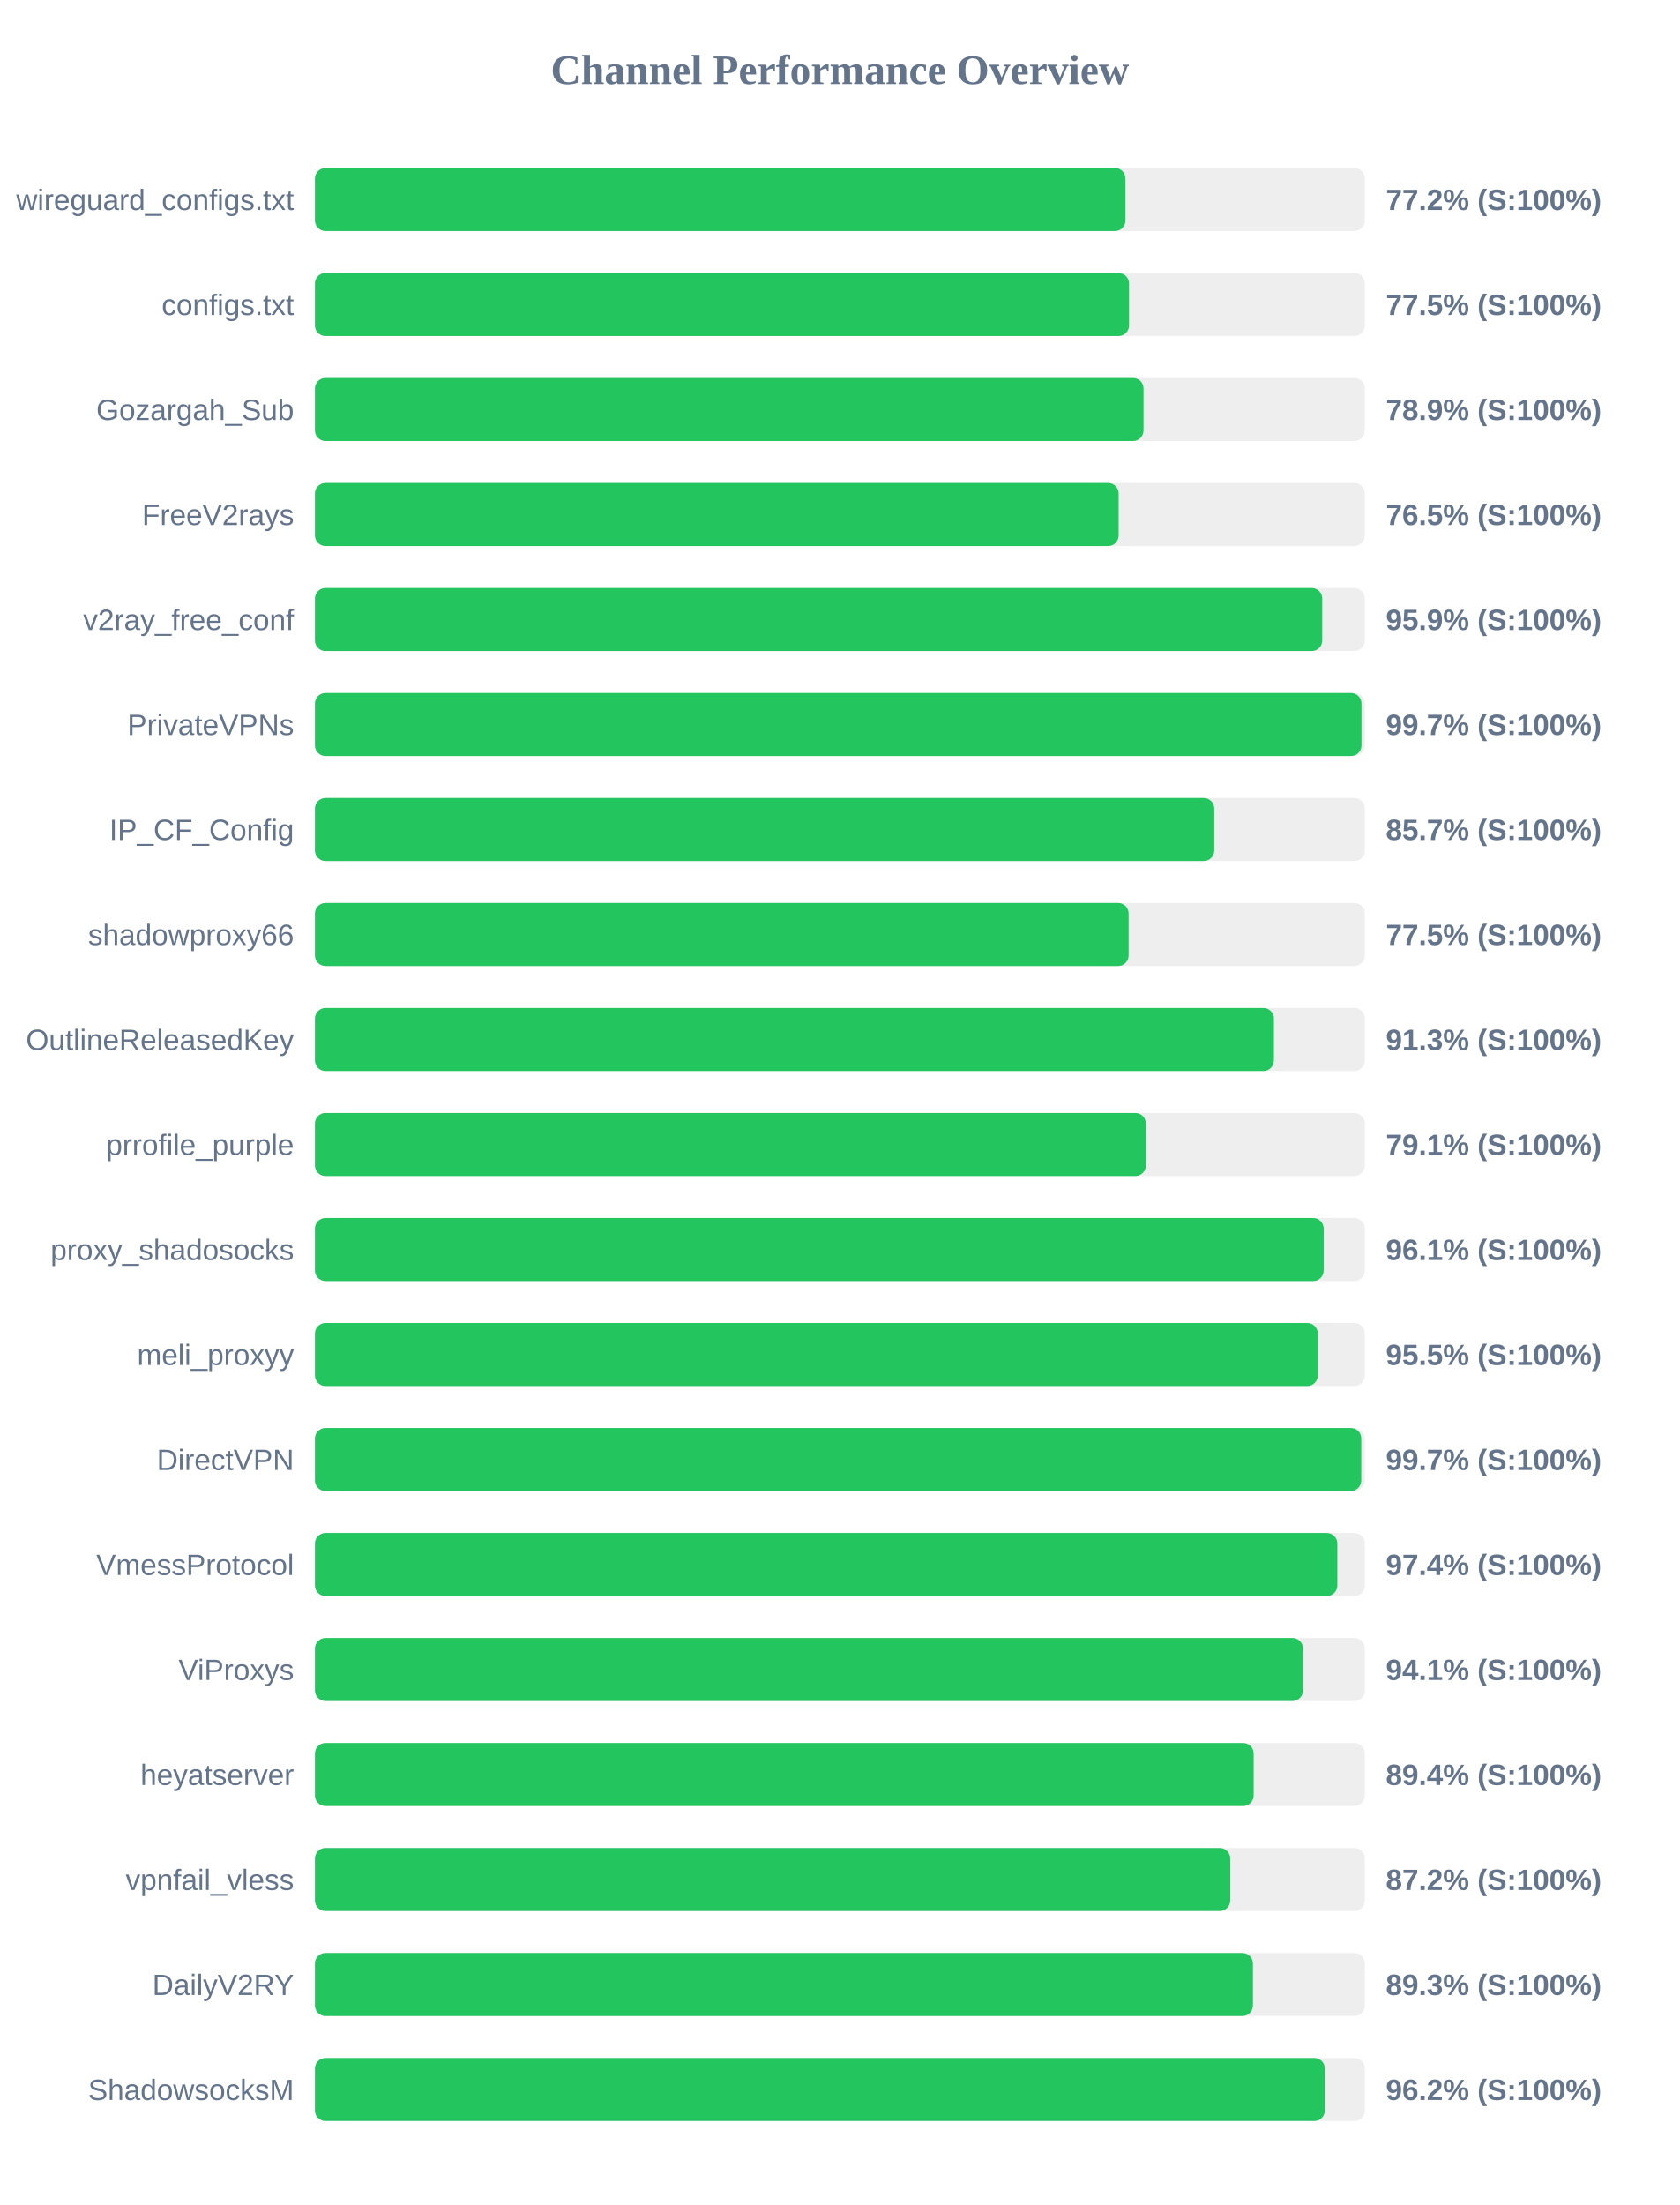
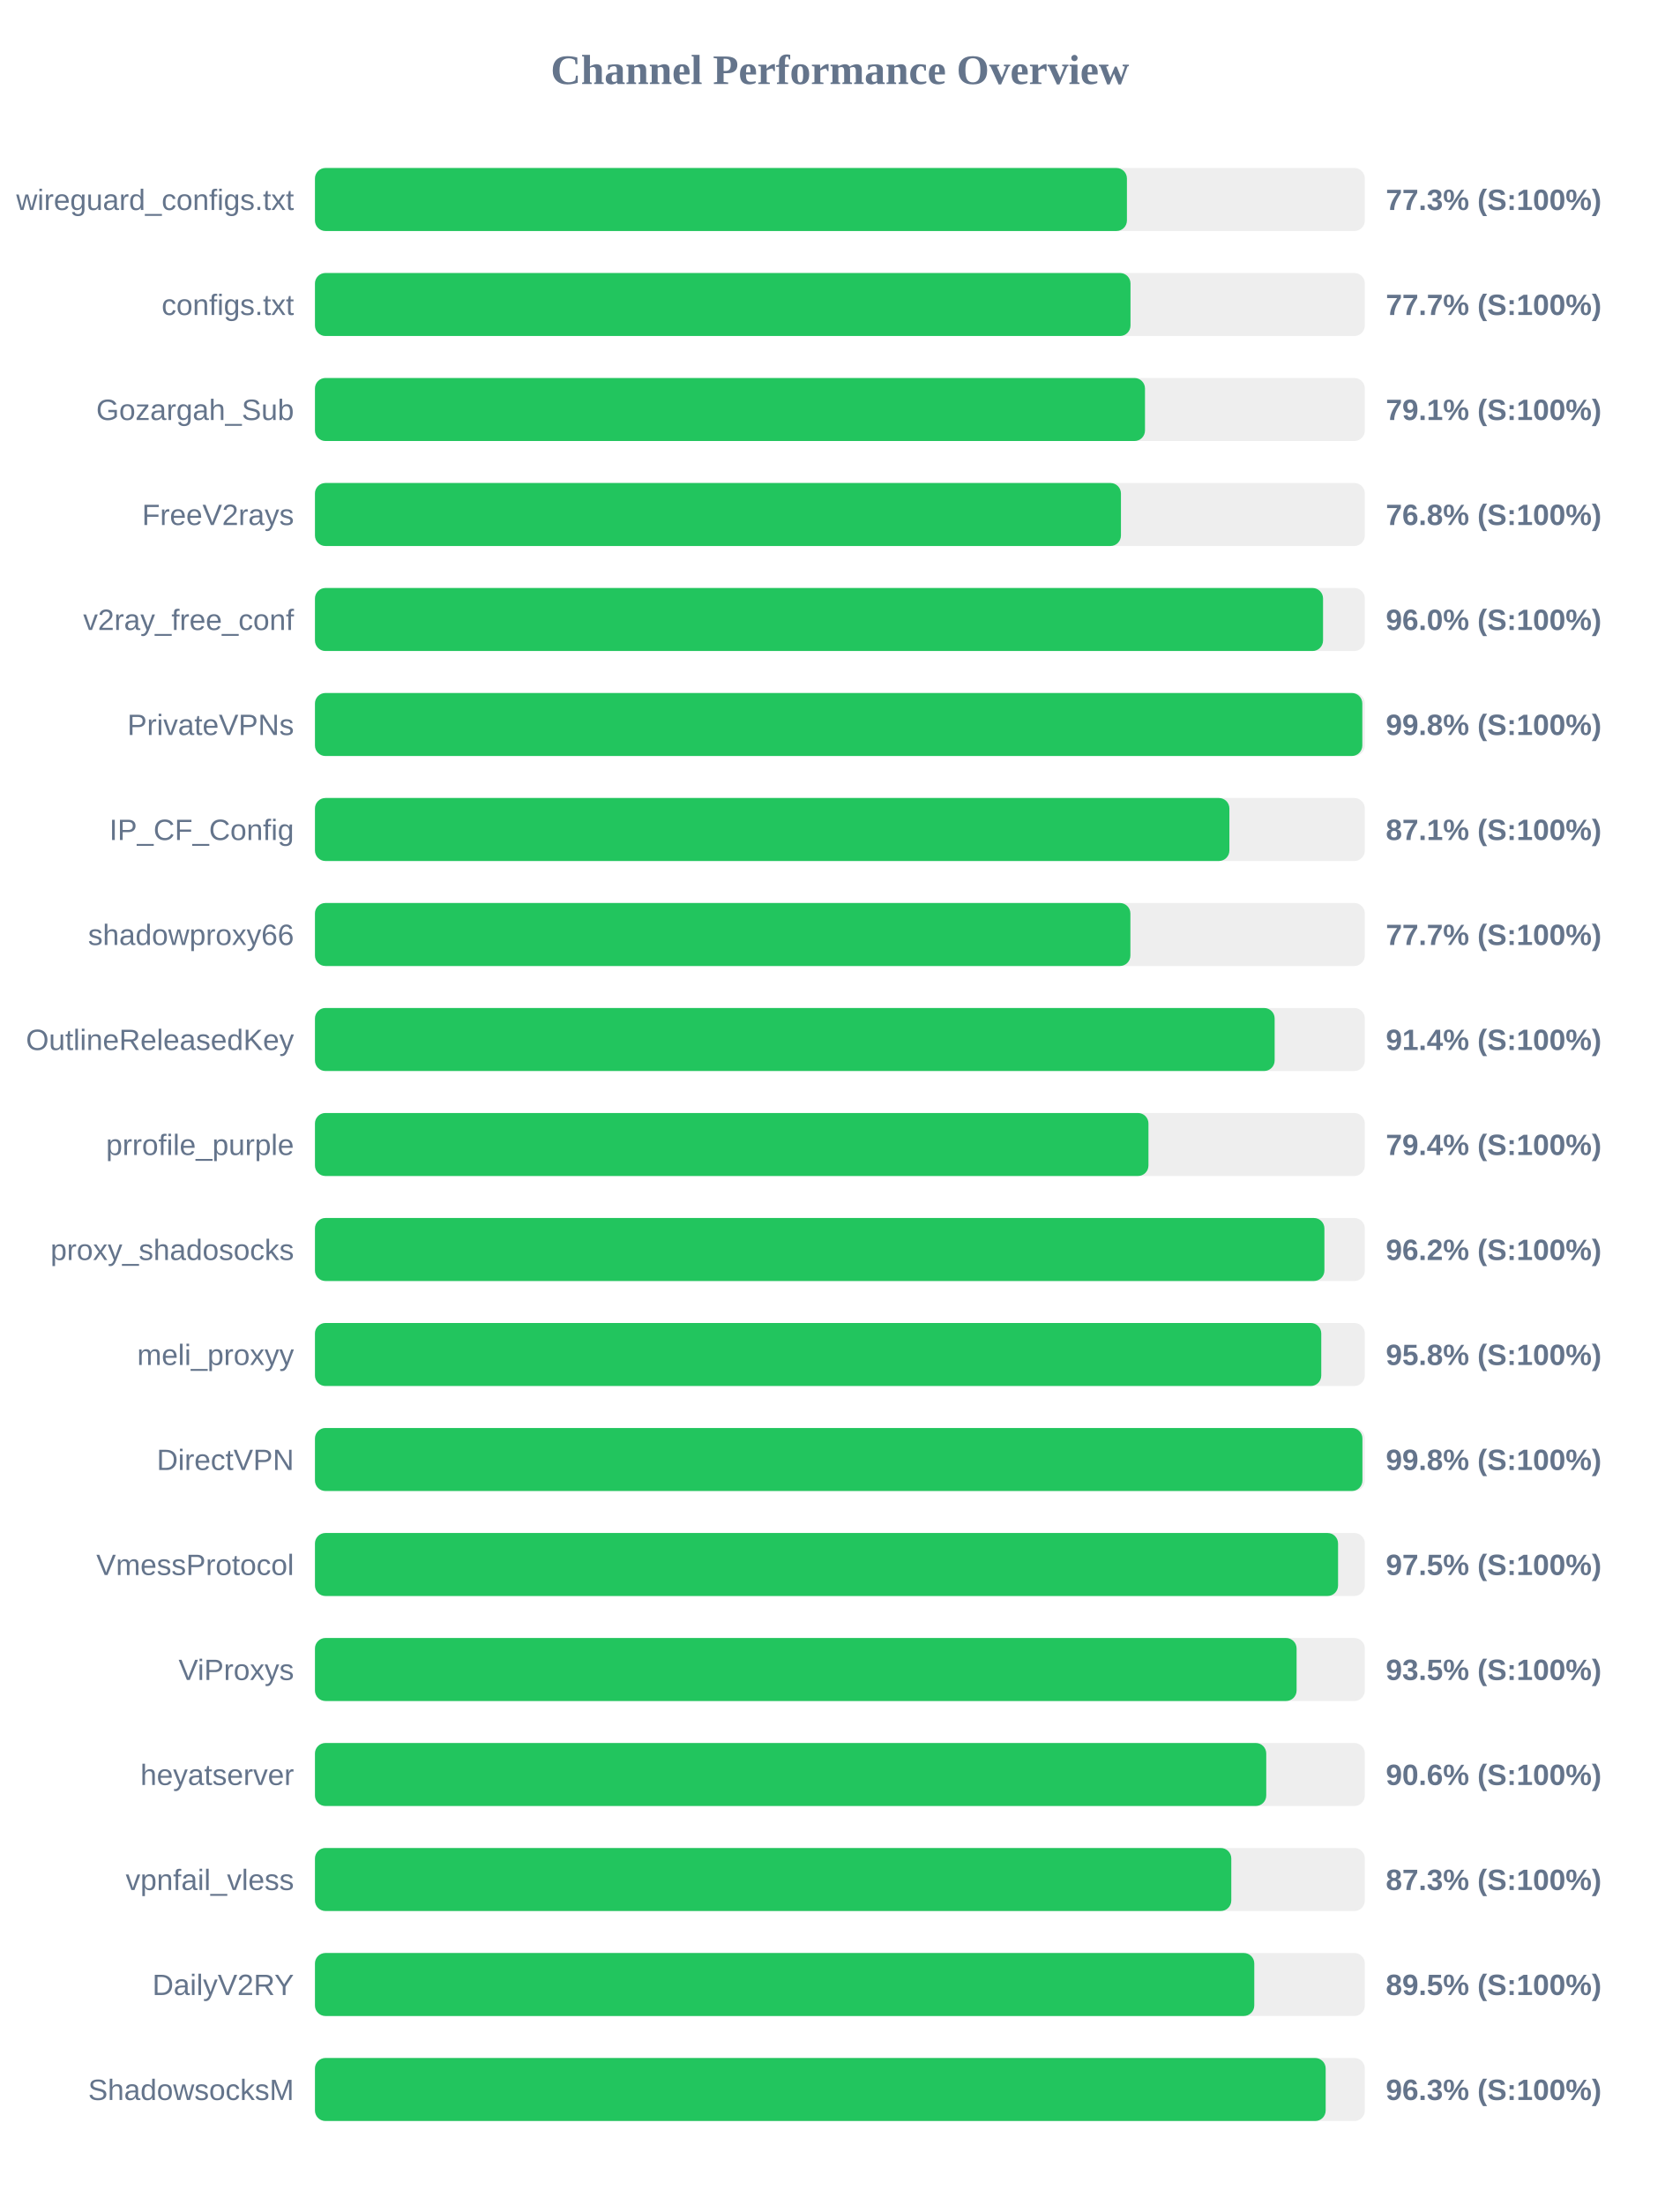
<svg xmlns="http://www.w3.org/2000/svg" width="800" height="1050" version="1.1">
  <style>
        .row { font: 14px Arial; fill: #64748b; }
        .score { font: bold 14px Arial; fill: #64748b; }
    </style>
  <text x="400" y="40" text-anchor="middle" font-size="20px" font-weight="bold" fill="#64748b">Channel Performance Overview</text>
  <rect x="150" y="80" width="500" height="30" fill="#eee" rx="5" />
-   <rect x="150" y="80" width="386.0" height="30" fill="#22c55e" rx="5" />
+   <rect x="150" y="80" width="386.7" height="30" fill="#22c55e" rx="5" />
  <text x="140" y="100" text-anchor="end" class="row">wireguard_configs.txt</text>
-   <text x="660" y="100" text-anchor="start" class="score">77.2% (S:100%)</text>
+   <text x="660" y="100" text-anchor="start" class="score">77.3% (S:100%)</text>
  <rect x="150" y="130" width="500" height="30" fill="#eee" rx="5" />
-   <rect x="150" y="130" width="387.7" height="30" fill="#22c55e" rx="5" />
+   <rect x="150" y="130" width="388.4" height="30" fill="#22c55e" rx="5" />
  <text x="140" y="150" text-anchor="end" class="row">configs.txt</text>
-   <text x="660" y="150" text-anchor="start" class="score">77.5% (S:100%)</text>
+   <text x="660" y="150" text-anchor="start" class="score">77.7% (S:100%)</text>
  <rect x="150" y="180" width="500" height="30" fill="#eee" rx="5" />
-   <rect x="150" y="180" width="394.6" height="30" fill="#22c55e" rx="5" />
+   <rect x="150" y="180" width="395.3" height="30" fill="#22c55e" rx="5" />
  <text x="140" y="200" text-anchor="end" class="row">Gozargah_Sub</text>
-   <text x="660" y="200" text-anchor="start" class="score">78.9% (S:100%)</text>
+   <text x="660" y="200" text-anchor="start" class="score">79.1% (S:100%)</text>
  <rect x="150" y="230" width="500" height="30" fill="#eee" rx="5" />
-   <rect x="150" y="230" width="382.75" height="30" fill="#22c55e" rx="5" />
+   <rect x="150" y="230" width="383.85" height="30" fill="#22c55e" rx="5" />
  <text x="140" y="250" text-anchor="end" class="row">FreeV2rays</text>
-   <text x="660" y="250" text-anchor="start" class="score">76.5% (S:100%)</text>
+   <text x="660" y="250" text-anchor="start" class="score">76.8% (S:100%)</text>
  <rect x="150" y="280" width="500" height="30" fill="#eee" rx="5" />
-   <rect x="150" y="280" width="479.7" height="30" fill="#22c55e" rx="5" />
+   <rect x="150" y="280" width="480.1" height="30" fill="#22c55e" rx="5" />
  <text x="140" y="300" text-anchor="end" class="row">v2ray_free_conf</text>
-   <text x="660" y="300" text-anchor="start" class="score">95.9% (S:100%)</text>
+   <text x="660" y="300" text-anchor="start" class="score">96.0% (S:100%)</text>
  <rect x="150" y="330" width="500" height="30" fill="#eee" rx="5" />
-   <rect x="150" y="330" width="498.4" height="30" fill="#22c55e" rx="5" />
+   <rect x="150" y="330" width="498.8" height="30" fill="#22c55e" rx="5" />
  <text x="140" y="350" text-anchor="end" class="row">PrivateVPNs</text>
-   <text x="660" y="350" text-anchor="start" class="score">99.7% (S:100%)</text>
+   <text x="660" y="350" text-anchor="start" class="score">99.8% (S:100%)</text>
  <rect x="150" y="380" width="500" height="30" fill="#eee" rx="5" />
-   <rect x="150" y="380" width="428.3" height="30" fill="#22c55e" rx="5" />
+   <rect x="150" y="380" width="435.5" height="30" fill="#22c55e" rx="5" />
  <text x="140" y="400" text-anchor="end" class="row">IP_CF_Config</text>
-   <text x="660" y="400" text-anchor="start" class="score">85.7% (S:100%)</text>
+   <text x="660" y="400" text-anchor="start" class="score">87.1% (S:100%)</text>
  <rect x="150" y="430" width="500" height="30" fill="#eee" rx="5" />
-   <rect x="150" y="430" width="387.5" height="30" fill="#22c55e" rx="5" />
+   <rect x="150" y="430" width="388.35" height="30" fill="#22c55e" rx="5" />
  <text x="140" y="450" text-anchor="end" class="row">shadowproxy66</text>
-   <text x="660" y="450" text-anchor="start" class="score">77.5% (S:100%)</text>
+   <text x="660" y="450" text-anchor="start" class="score">77.7% (S:100%)</text>
  <rect x="150" y="480" width="500" height="30" fill="#eee" rx="5" />
-   <rect x="150" y="480" width="456.7" height="30" fill="#22c55e" rx="5" />
+   <rect x="150" y="480" width="457.05" height="30" fill="#22c55e" rx="5" />
  <text x="140" y="500" text-anchor="end" class="row">OutlineReleasedKey</text>
-   <text x="660" y="500" text-anchor="start" class="score">91.3% (S:100%)</text>
+   <text x="660" y="500" text-anchor="start" class="score">91.4% (S:100%)</text>
  <rect x="150" y="530" width="500" height="30" fill="#eee" rx="5" />
-   <rect x="150" y="530" width="395.7" height="30" fill="#22c55e" rx="5" />
+   <rect x="150" y="530" width="396.95" height="30" fill="#22c55e" rx="5" />
  <text x="140" y="550" text-anchor="end" class="row">prrofile_purple</text>
-   <text x="660" y="550" text-anchor="start" class="score">79.1% (S:100%)</text>
+   <text x="660" y="550" text-anchor="start" class="score">79.4% (S:100%)</text>
  <rect x="150" y="580" width="500" height="30" fill="#eee" rx="5" />
-   <rect x="150" y="580" width="480.4" height="30" fill="#22c55e" rx="5" />
+   <rect x="150" y="580" width="480.75" height="30" fill="#22c55e" rx="5" />
  <text x="140" y="600" text-anchor="end" class="row">proxy_shadosocks</text>
-   <text x="660" y="600" text-anchor="start" class="score">96.1% (S:100%)</text>
+   <text x="660" y="600" text-anchor="start" class="score">96.2% (S:100%)</text>
  <rect x="150" y="630" width="500" height="30" fill="#eee" rx="5" />
-   <rect x="150" y="630" width="477.6" height="30" fill="#22c55e" rx="5" />
+   <rect x="150" y="630" width="479.25" height="30" fill="#22c55e" rx="5" />
  <text x="140" y="650" text-anchor="end" class="row">meli_proxyy</text>
-   <text x="660" y="650" text-anchor="start" class="score">95.5% (S:100%)</text>
+   <text x="660" y="650" text-anchor="start" class="score">95.8% (S:100%)</text>
  <rect x="150" y="680" width="500" height="30" fill="#eee" rx="5" />
-   <rect x="150" y="680" width="498.3" height="30" fill="#22c55e" rx="5" />
+   <rect x="150" y="680" width="498.85" height="30" fill="#22c55e" rx="5" />
  <text x="140" y="700" text-anchor="end" class="row">DirectVPN</text>
-   <text x="660" y="700" text-anchor="start" class="score">99.7% (S:100%)</text>
+   <text x="660" y="700" text-anchor="start" class="score">99.8% (S:100%)</text>
  <rect x="150" y="730" width="500" height="30" fill="#eee" rx="5" />
-   <rect x="150" y="730" width="486.9" height="30" fill="#22c55e" rx="5" />
+   <rect x="150" y="730" width="487.25" height="30" fill="#22c55e" rx="5" />
  <text x="140" y="750" text-anchor="end" class="row">VmessProtocol</text>
-   <text x="660" y="750" text-anchor="start" class="score">97.4% (S:100%)</text>
+   <text x="660" y="750" text-anchor="start" class="score">97.5% (S:100%)</text>
  <rect x="150" y="780" width="500" height="30" fill="#eee" rx="5" />
-   <rect x="150" y="780" width="470.55" height="30" fill="#22c55e" rx="5" />
+   <rect x="150" y="780" width="467.5" height="30" fill="#22c55e" rx="5" />
  <text x="140" y="800" text-anchor="end" class="row">ViProxys</text>
-   <text x="660" y="800" text-anchor="start" class="score">94.1% (S:100%)</text>
+   <text x="660" y="800" text-anchor="start" class="score">93.5% (S:100%)</text>
  <rect x="150" y="830" width="500" height="30" fill="#eee" rx="5" />
-   <rect x="150" y="830" width="447.05" height="30" fill="#22c55e" rx="5" />
+   <rect x="150" y="830" width="453.05" height="30" fill="#22c55e" rx="5" />
  <text x="140" y="850" text-anchor="end" class="row">heyatserver</text>
-   <text x="660" y="850" text-anchor="start" class="score">89.4% (S:100%)</text>
+   <text x="660" y="850" text-anchor="start" class="score">90.6% (S:100%)</text>
  <rect x="150" y="880" width="500" height="30" fill="#eee" rx="5" />
-   <rect x="150" y="880" width="435.9" height="30" fill="#22c55e" rx="5" />
+   <rect x="150" y="880" width="436.4" height="30" fill="#22c55e" rx="5" />
  <text x="140" y="900" text-anchor="end" class="row">vpnfail_vless</text>
-   <text x="660" y="900" text-anchor="start" class="score">87.2% (S:100%)</text>
+   <text x="660" y="900" text-anchor="start" class="score">87.3% (S:100%)</text>
  <rect x="150" y="930" width="500" height="30" fill="#eee" rx="5" />
-   <rect x="150" y="930" width="446.7" height="30" fill="#22c55e" rx="5" />
+   <rect x="150" y="930" width="447.35" height="30" fill="#22c55e" rx="5" />
  <text x="140" y="950" text-anchor="end" class="row">DailyV2RY</text>
-   <text x="660" y="950" text-anchor="start" class="score">89.3% (S:100%)</text>
+   <text x="660" y="950" text-anchor="start" class="score">89.5% (S:100%)</text>
  <rect x="150" y="980" width="500" height="30" fill="#eee" rx="5" />
-   <rect x="150" y="980" width="480.95" height="30" fill="#22c55e" rx="5" />
+   <rect x="150" y="980" width="481.35" height="30" fill="#22c55e" rx="5" />
  <text x="140" y="1000" text-anchor="end" class="row">ShadowsocksM</text>
-   <text x="660" y="1000" text-anchor="start" class="score">96.2% (S:100%)</text>
+   <text x="660" y="1000" text-anchor="start" class="score">96.3% (S:100%)</text>
</svg>
